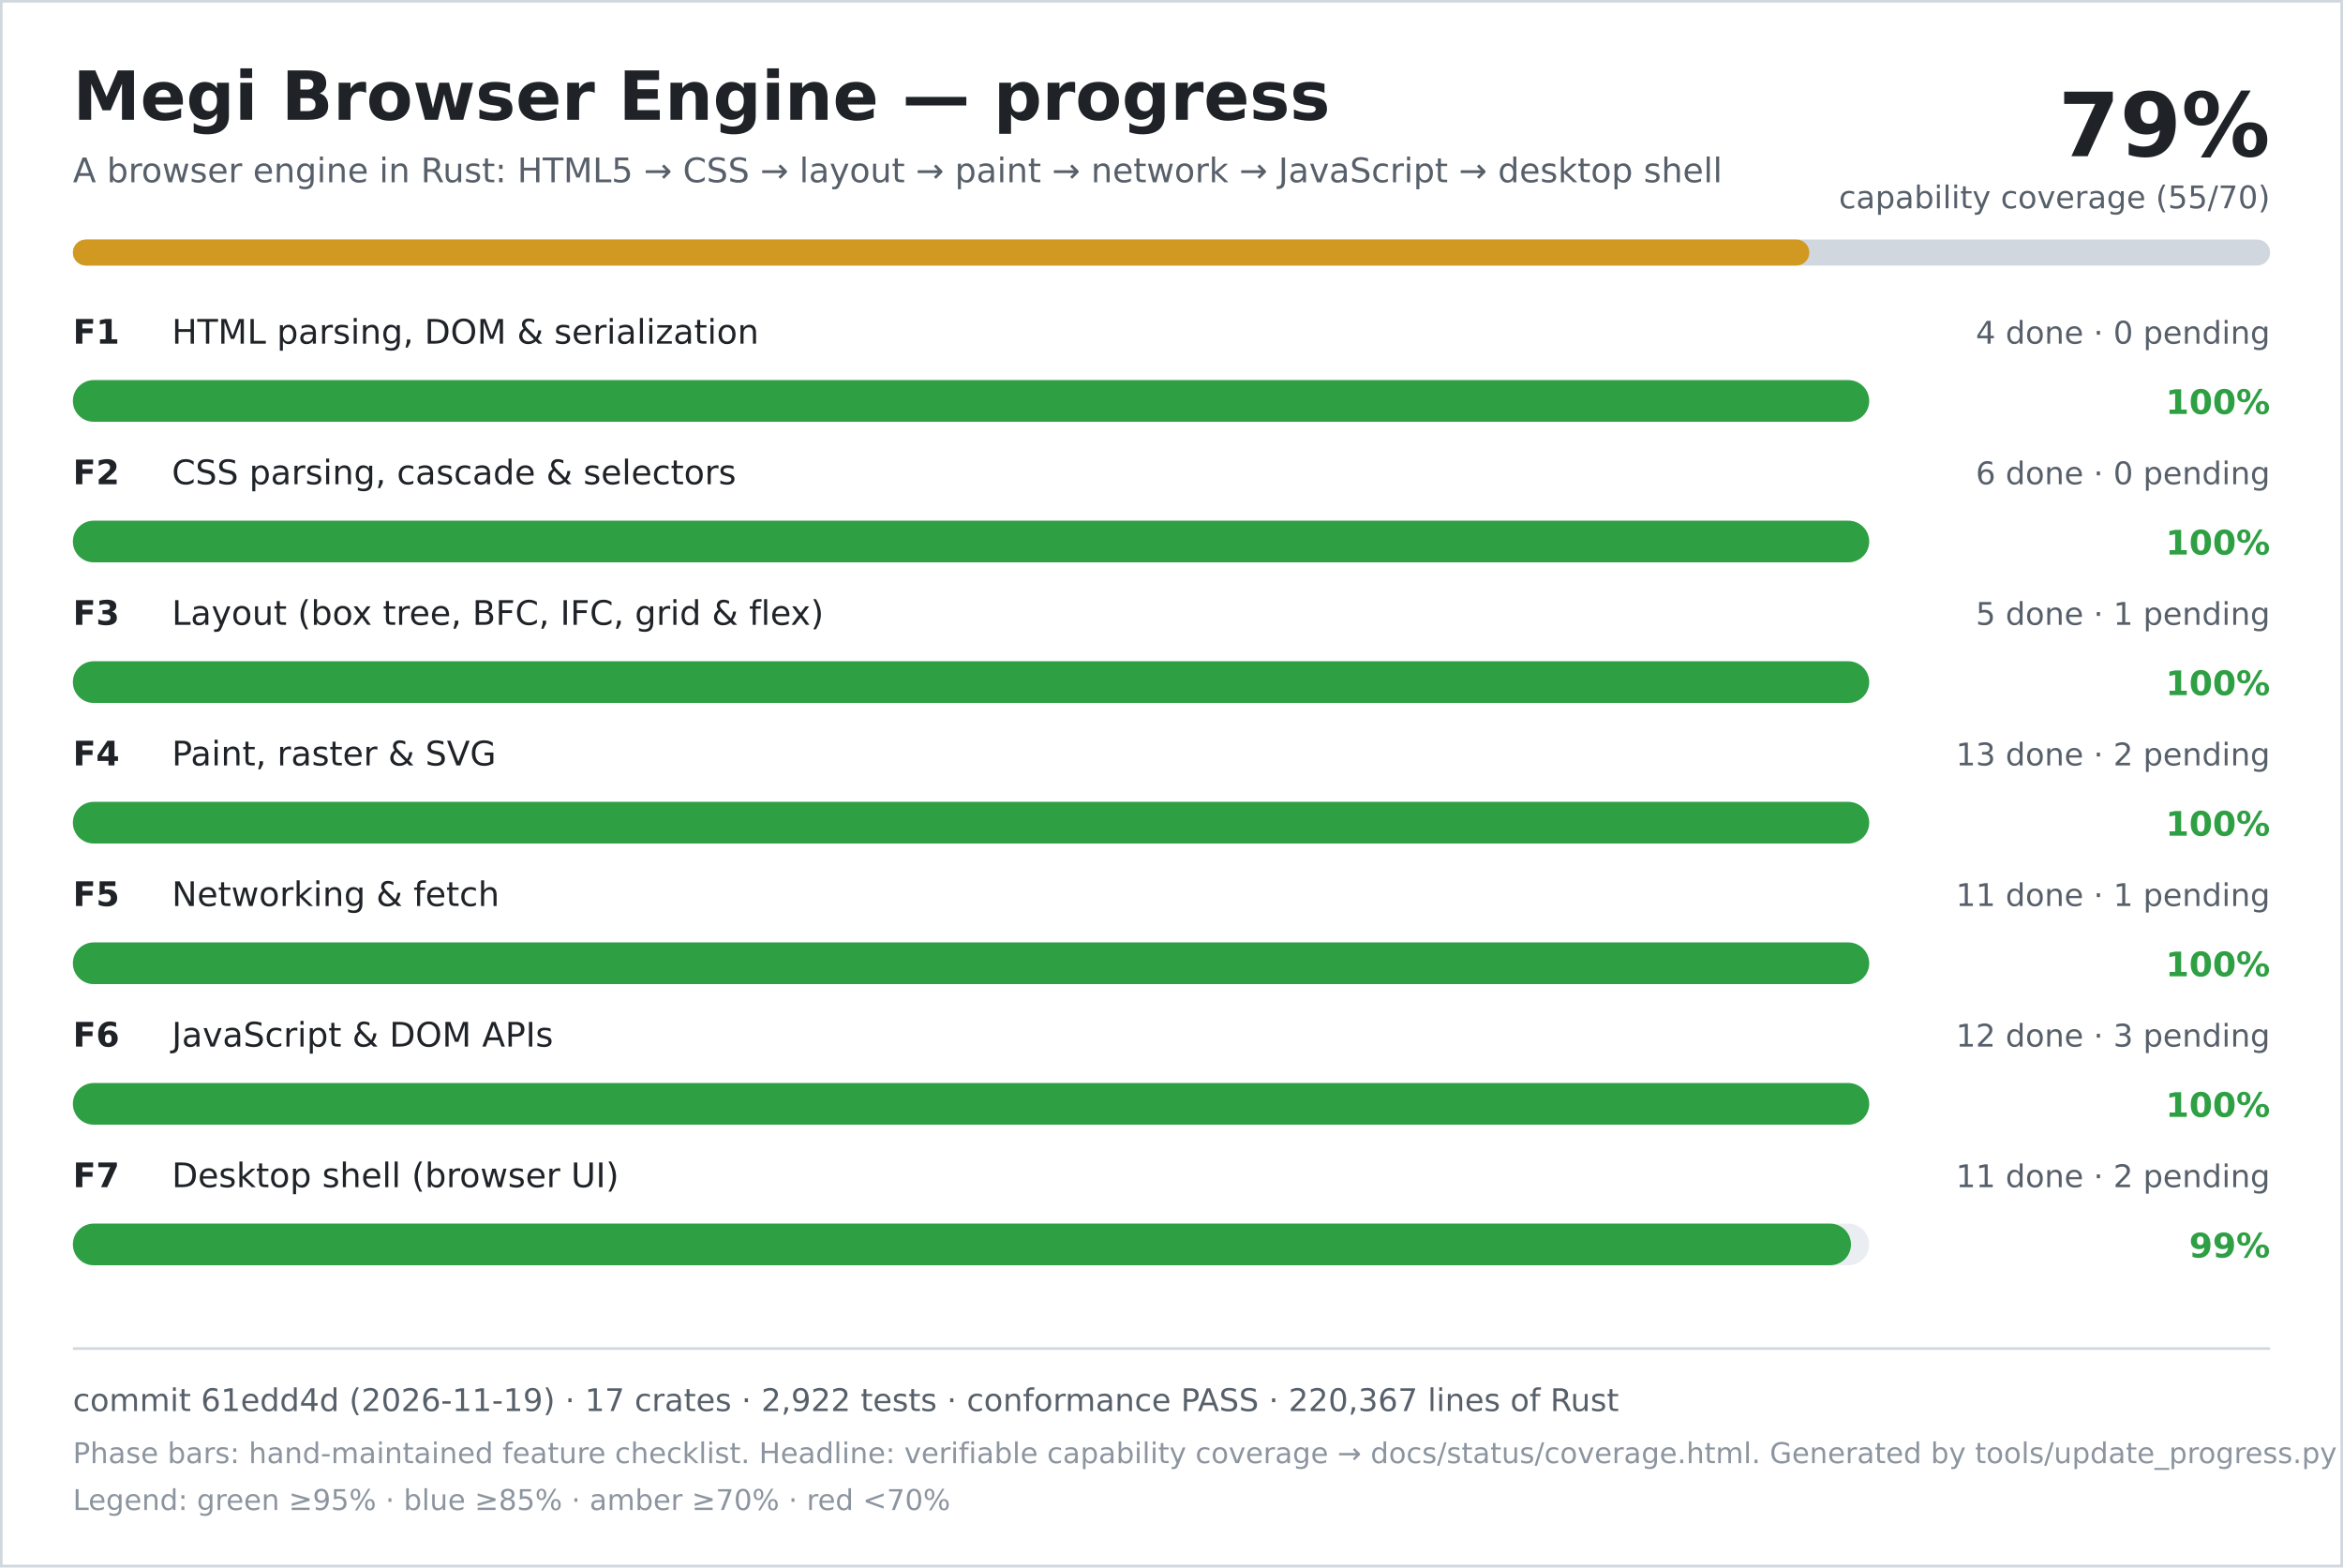
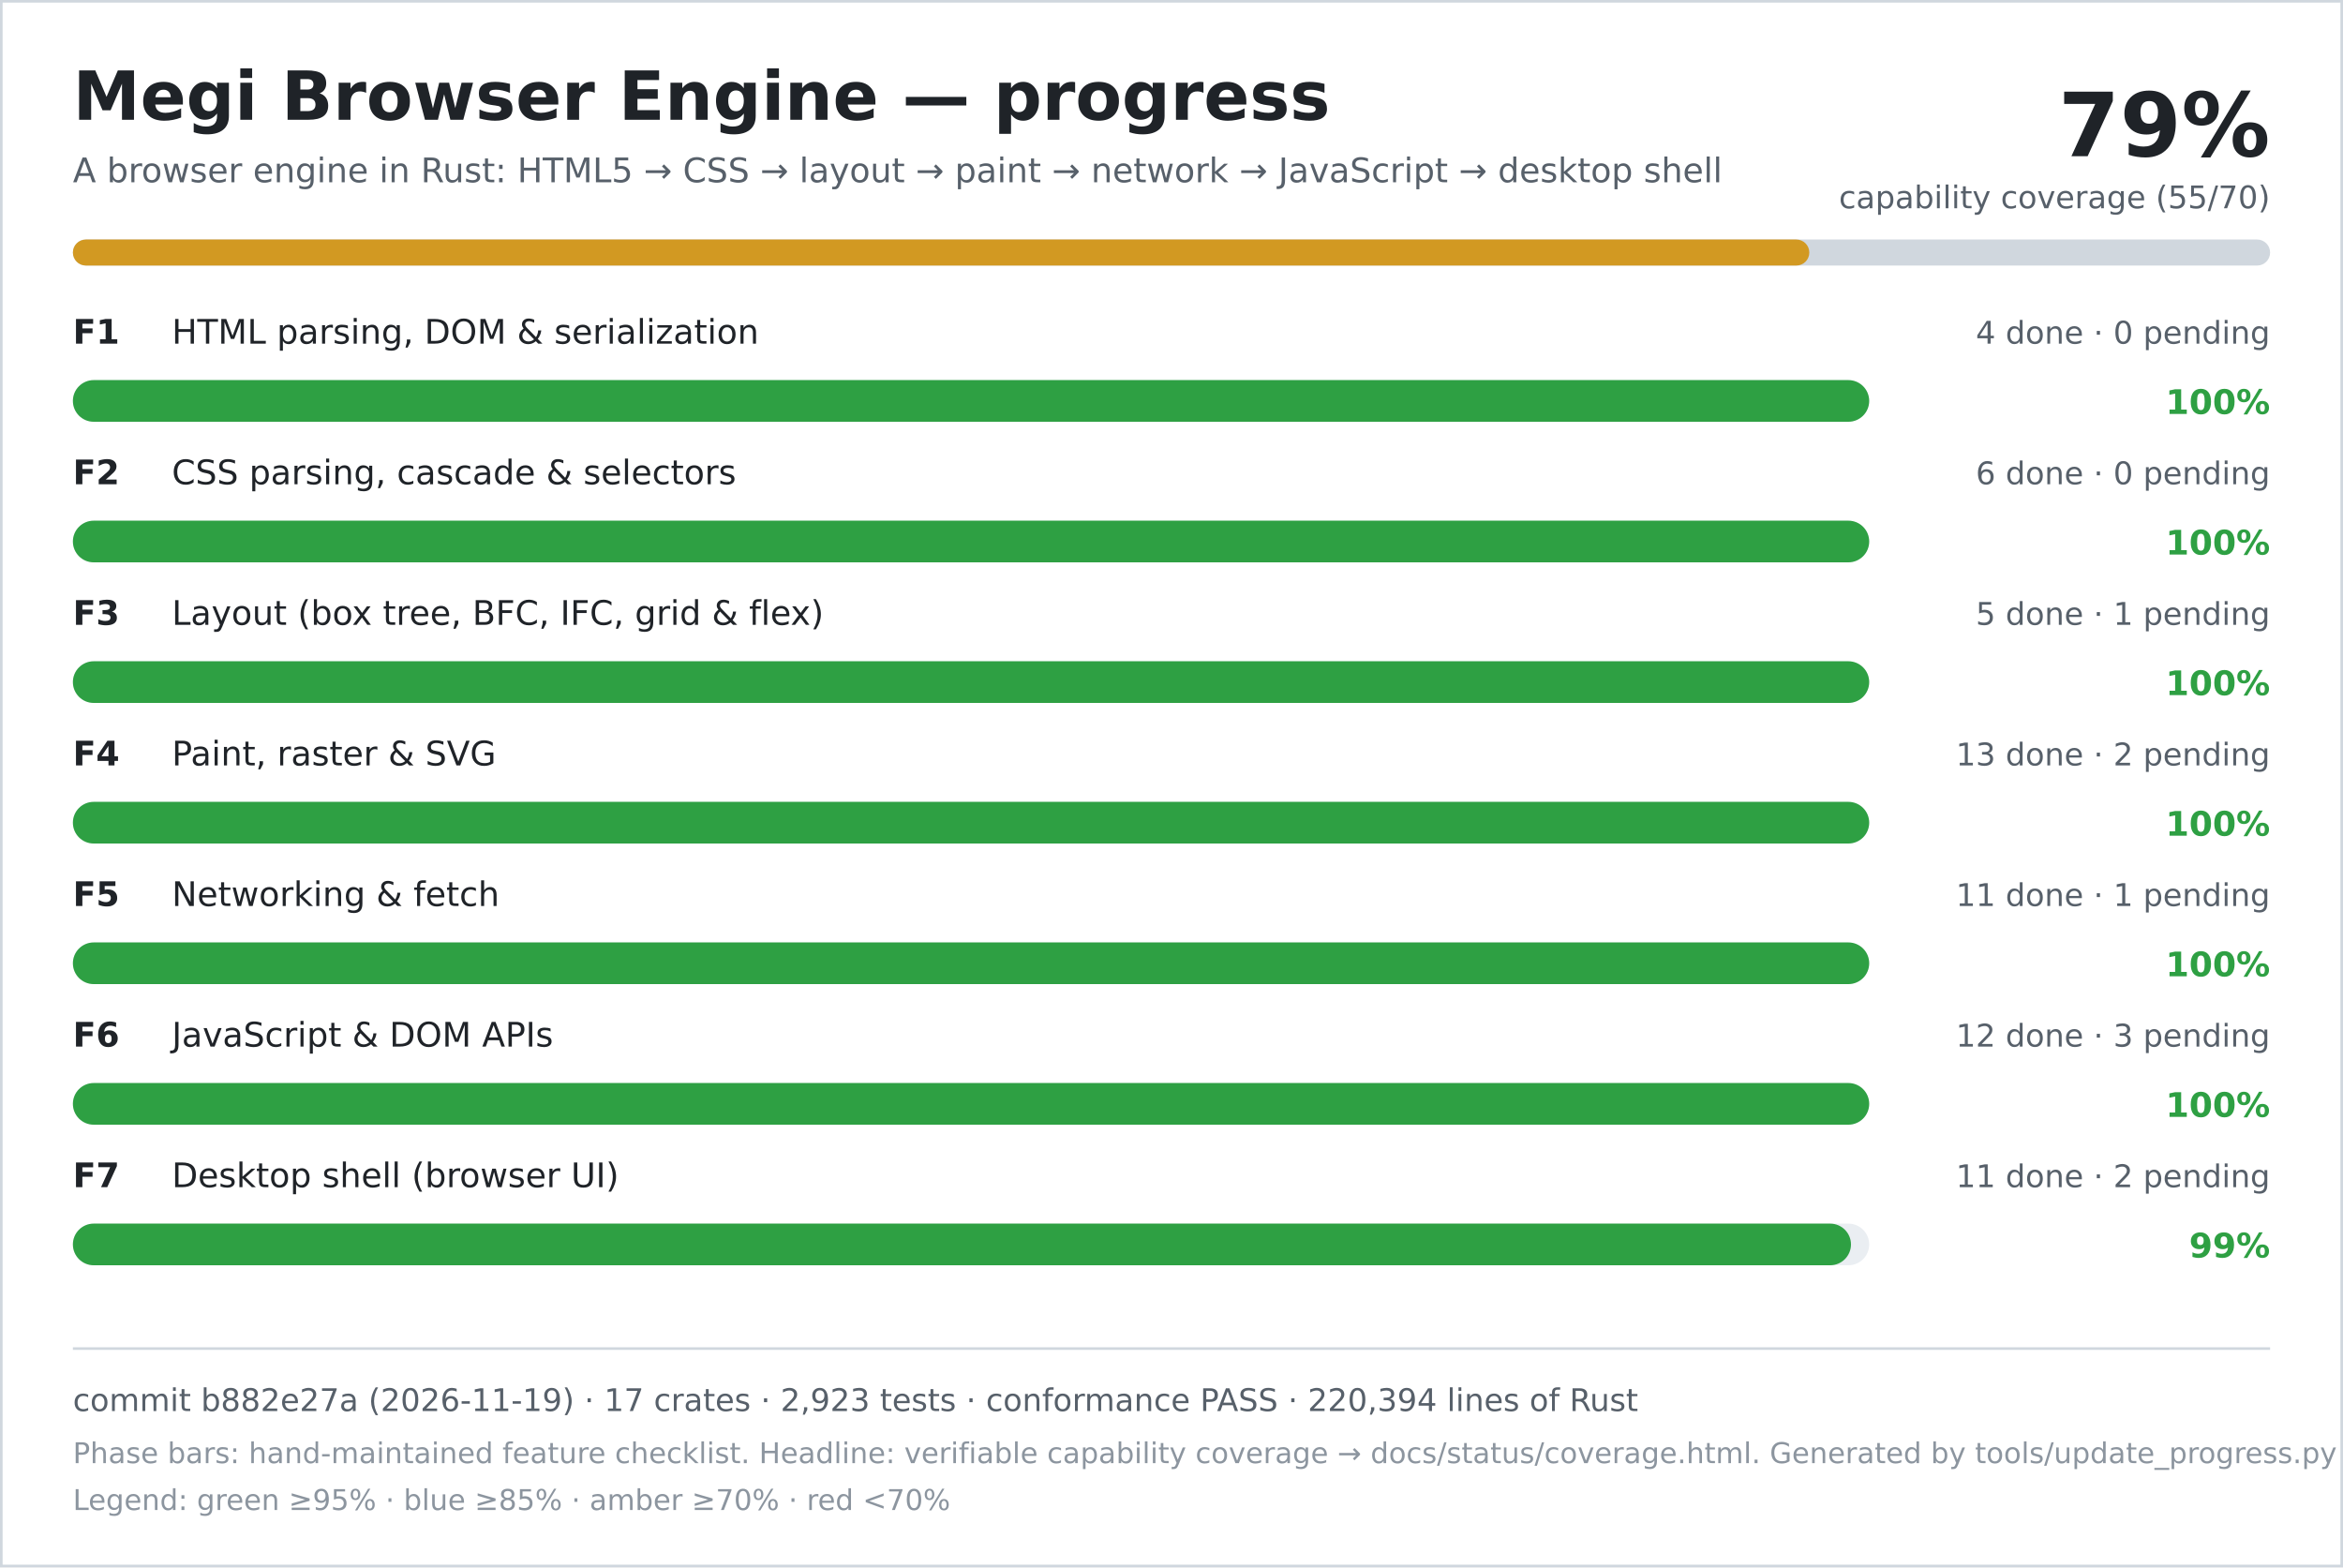
<svg xmlns="http://www.w3.org/2000/svg" width="900" height="602" viewBox="0 0 900 602" role="img" aria-labelledby="title desc">
  <rect width="900" height="602" fill="#ffffff" />
  <rect x="0.5" y="0.5" width="899" height="601" fill="none" stroke="#d0d7de" />
  <text x="28" y="46" font-family="DejaVu Sans, Verdana, sans-serif" font-size="26" font-weight="700" fill="#1f2328">Megi Browser Engine — progress</text>
  <text x="28" y="70" font-family="DejaVu Sans, Verdana, sans-serif" font-size="13" fill="#57606a">A browser engine in Rust: HTML5 → CSS → layout → paint → network → JavaScript → desktop shell</text>
  <text x="872" y="60" text-anchor="end" font-family="DejaVu Sans, Verdana, sans-serif" font-size="34" font-weight="700" fill="#1f2328">79%</text>
  <text x="872" y="80" text-anchor="end" font-family="DejaVu Sans, Verdana, sans-serif" font-size="12" fill="#57606a">capability coverage (55/70)</text>
  <rect x="28" y="92" width="844" height="10" rx="5" fill="#d0d7de" />
  <rect x="28" y="92" width="667" height="10" rx="5" fill="#d29922" />
  <text x="28" y="132" font-family="DejaVu Sans, Verdana, sans-serif" font-size="13" font-weight="700" fill="#1f2328">F1</text>
  <text x="66" y="132" font-family="DejaVu Sans, Verdana, sans-serif" font-size="13" fill="#1f2328">HTML parsing, DOM &amp; serialization</text>
  <text x="872" y="132" text-anchor="end" font-family="DejaVu Sans, Verdana, sans-serif" font-size="12" fill="#57606a">4 done · 0 pending</text>
  <rect x="28" y="146" width="690" height="16" rx="8" fill="#eaeef2" />
  <rect x="28" y="146" width="690" height="16" rx="8" fill="#2ea043" />
  <text x="872" y="159" text-anchor="end" font-family="DejaVu Sans, Verdana, sans-serif" font-size="13" font-weight="700" fill="#2ea043">100%</text>
  <text x="28" y="186" font-family="DejaVu Sans, Verdana, sans-serif" font-size="13" font-weight="700" fill="#1f2328">F2</text>
  <text x="66" y="186" font-family="DejaVu Sans, Verdana, sans-serif" font-size="13" fill="#1f2328">CSS parsing, cascade &amp; selectors</text>
  <text x="872" y="186" text-anchor="end" font-family="DejaVu Sans, Verdana, sans-serif" font-size="12" fill="#57606a">6 done · 0 pending</text>
  <rect x="28" y="200" width="690" height="16" rx="8" fill="#eaeef2" />
  <rect x="28" y="200" width="690" height="16" rx="8" fill="#2ea043" />
  <text x="872" y="213" text-anchor="end" font-family="DejaVu Sans, Verdana, sans-serif" font-size="13" font-weight="700" fill="#2ea043">100%</text>
  <text x="28" y="240" font-family="DejaVu Sans, Verdana, sans-serif" font-size="13" font-weight="700" fill="#1f2328">F3</text>
  <text x="66" y="240" font-family="DejaVu Sans, Verdana, sans-serif" font-size="13" fill="#1f2328">Layout (box tree, BFC, IFC, grid &amp; flex)</text>
  <text x="872" y="240" text-anchor="end" font-family="DejaVu Sans, Verdana, sans-serif" font-size="12" fill="#57606a">5 done · 1 pending</text>
  <rect x="28" y="254" width="690" height="16" rx="8" fill="#eaeef2" />
  <rect x="28" y="254" width="690" height="16" rx="8" fill="#2ea043" />
  <text x="872" y="267" text-anchor="end" font-family="DejaVu Sans, Verdana, sans-serif" font-size="13" font-weight="700" fill="#2ea043">100%</text>
  <text x="28" y="294" font-family="DejaVu Sans, Verdana, sans-serif" font-size="13" font-weight="700" fill="#1f2328">F4</text>
  <text x="66" y="294" font-family="DejaVu Sans, Verdana, sans-serif" font-size="13" fill="#1f2328">Paint, raster &amp; SVG</text>
  <text x="872" y="294" text-anchor="end" font-family="DejaVu Sans, Verdana, sans-serif" font-size="12" fill="#57606a">13 done · 2 pending</text>
  <rect x="28" y="308" width="690" height="16" rx="8" fill="#eaeef2" />
  <rect x="28" y="308" width="690" height="16" rx="8" fill="#2ea043" />
  <text x="872" y="321" text-anchor="end" font-family="DejaVu Sans, Verdana, sans-serif" font-size="13" font-weight="700" fill="#2ea043">100%</text>
  <text x="28" y="348" font-family="DejaVu Sans, Verdana, sans-serif" font-size="13" font-weight="700" fill="#1f2328">F5</text>
  <text x="66" y="348" font-family="DejaVu Sans, Verdana, sans-serif" font-size="13" fill="#1f2328">Networking &amp; fetch</text>
  <text x="872" y="348" text-anchor="end" font-family="DejaVu Sans, Verdana, sans-serif" font-size="12" fill="#57606a">11 done · 1 pending</text>
  <rect x="28" y="362" width="690" height="16" rx="8" fill="#eaeef2" />
  <rect x="28" y="362" width="690" height="16" rx="8" fill="#2ea043" />
  <text x="872" y="375" text-anchor="end" font-family="DejaVu Sans, Verdana, sans-serif" font-size="13" font-weight="700" fill="#2ea043">100%</text>
  <text x="28" y="402" font-family="DejaVu Sans, Verdana, sans-serif" font-size="13" font-weight="700" fill="#1f2328">F6</text>
  <text x="66" y="402" font-family="DejaVu Sans, Verdana, sans-serif" font-size="13" fill="#1f2328">JavaScript &amp; DOM APIs</text>
  <text x="872" y="402" text-anchor="end" font-family="DejaVu Sans, Verdana, sans-serif" font-size="12" fill="#57606a">12 done · 3 pending</text>
  <rect x="28" y="416" width="690" height="16" rx="8" fill="#eaeef2" />
  <rect x="28" y="416" width="690" height="16" rx="8" fill="#2ea043" />
  <text x="872" y="429" text-anchor="end" font-family="DejaVu Sans, Verdana, sans-serif" font-size="13" font-weight="700" fill="#2ea043">100%</text>
  <text x="28" y="456" font-family="DejaVu Sans, Verdana, sans-serif" font-size="13" font-weight="700" fill="#1f2328">F7</text>
  <text x="66" y="456" font-family="DejaVu Sans, Verdana, sans-serif" font-size="13" fill="#1f2328">Desktop shell (browser UI)</text>
  <text x="872" y="456" text-anchor="end" font-family="DejaVu Sans, Verdana, sans-serif" font-size="12" fill="#57606a">11 done · 2 pending</text>
  <rect x="28" y="470" width="690" height="16" rx="8" fill="#eaeef2" />
  <rect x="28" y="470" width="683" height="16" rx="8" fill="#2ea043" />
  <text x="872" y="483" text-anchor="end" font-family="DejaVu Sans, Verdana, sans-serif" font-size="13" font-weight="700" fill="#2ea043">99%</text>
  <line x1="28" y1="518" x2="872" y2="518" stroke="#d0d7de" />
-   <text x="28" y="542" font-family="DejaVu Sans, Verdana, sans-serif" font-size="12" fill="#57606a">commit 61edd4d (2026-11-19) · 17 crates · 2,922 tests · conformance PASS · 220,367 lines of Rust</text>
+   <text x="28" y="542" font-family="DejaVu Sans, Verdana, sans-serif" font-size="12" fill="#57606a">commit b882e27a (2026-11-19) · 17 crates · 2,923 tests · conformance PASS · 220,394 lines of Rust</text>
  <text x="28" y="562" font-family="DejaVu Sans, Verdana, sans-serif" font-size="11" fill="#8c959f">Phase bars: hand-maintained feature checklist. Headline: verifiable capability coverage → docs/status/coverage.html. Generated by tools/update_progress.py — do not edit.</text>
  <text x="28" y="580" font-family="DejaVu Sans, Verdana, sans-serif" font-size="11" fill="#8c959f">Legend: green ≥95% · blue ≥85% · amber ≥70% · red &lt;70%</text>
</svg>
